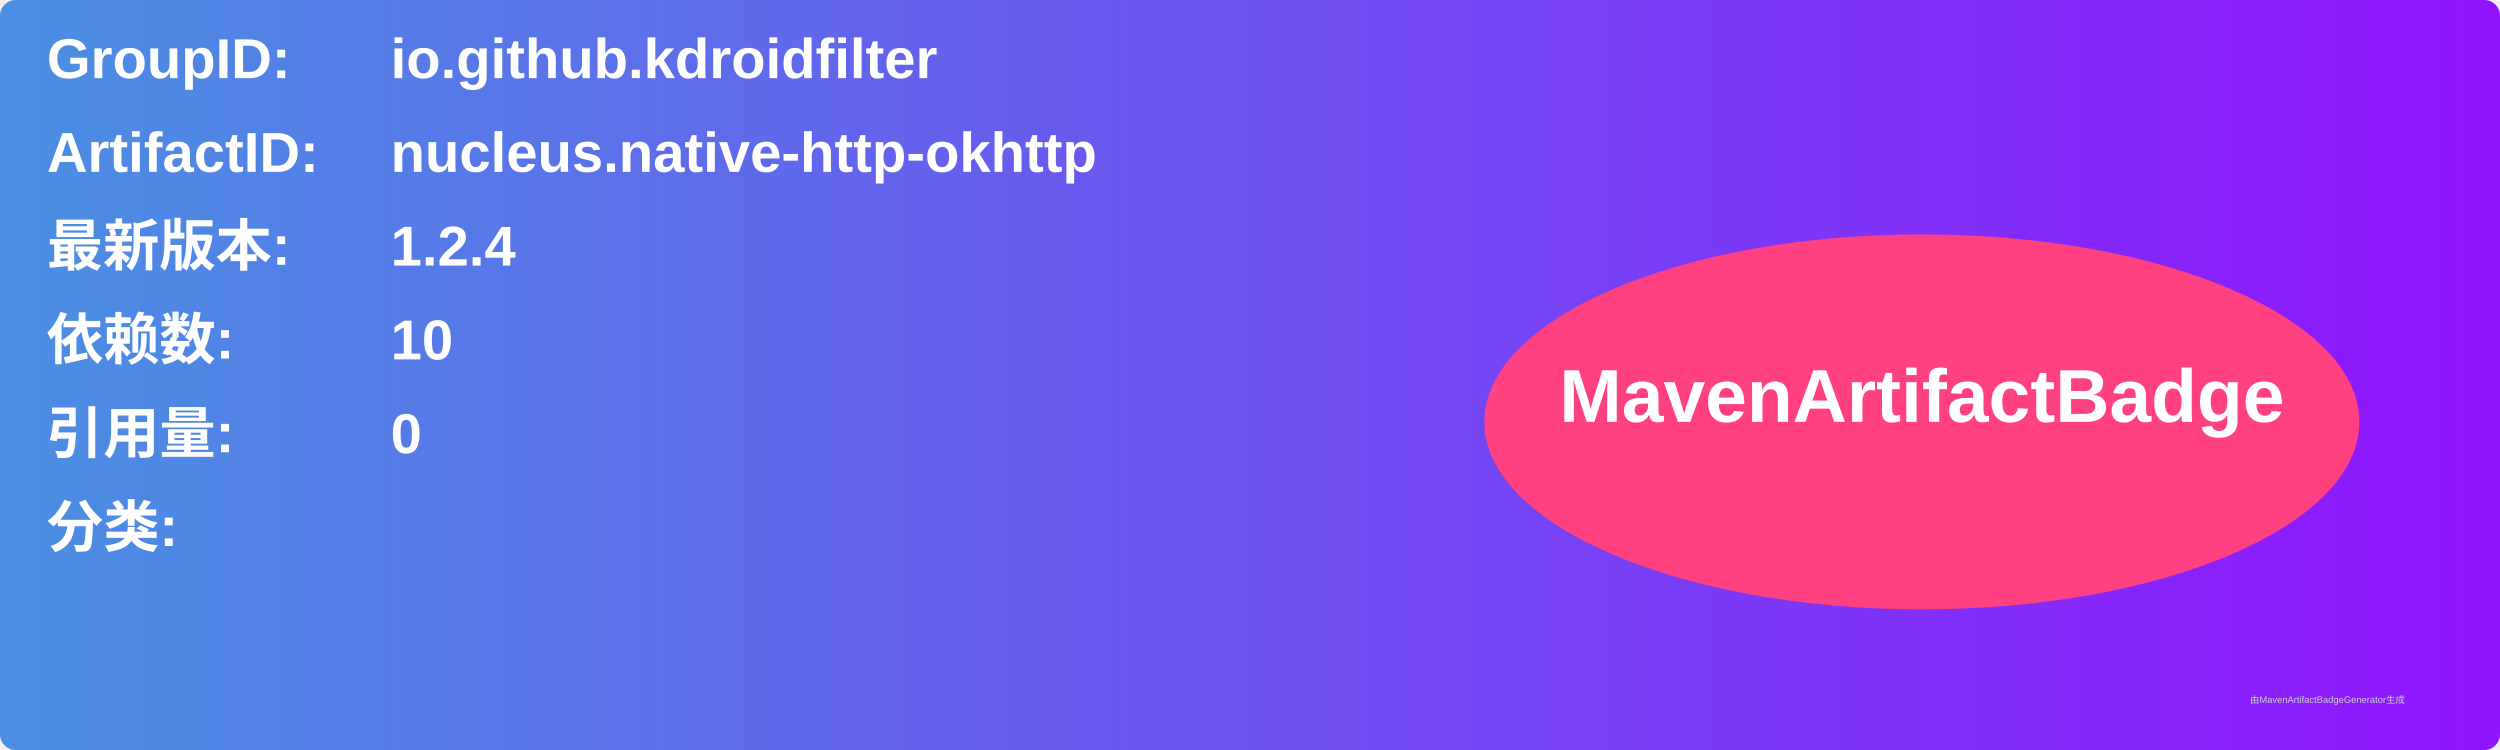
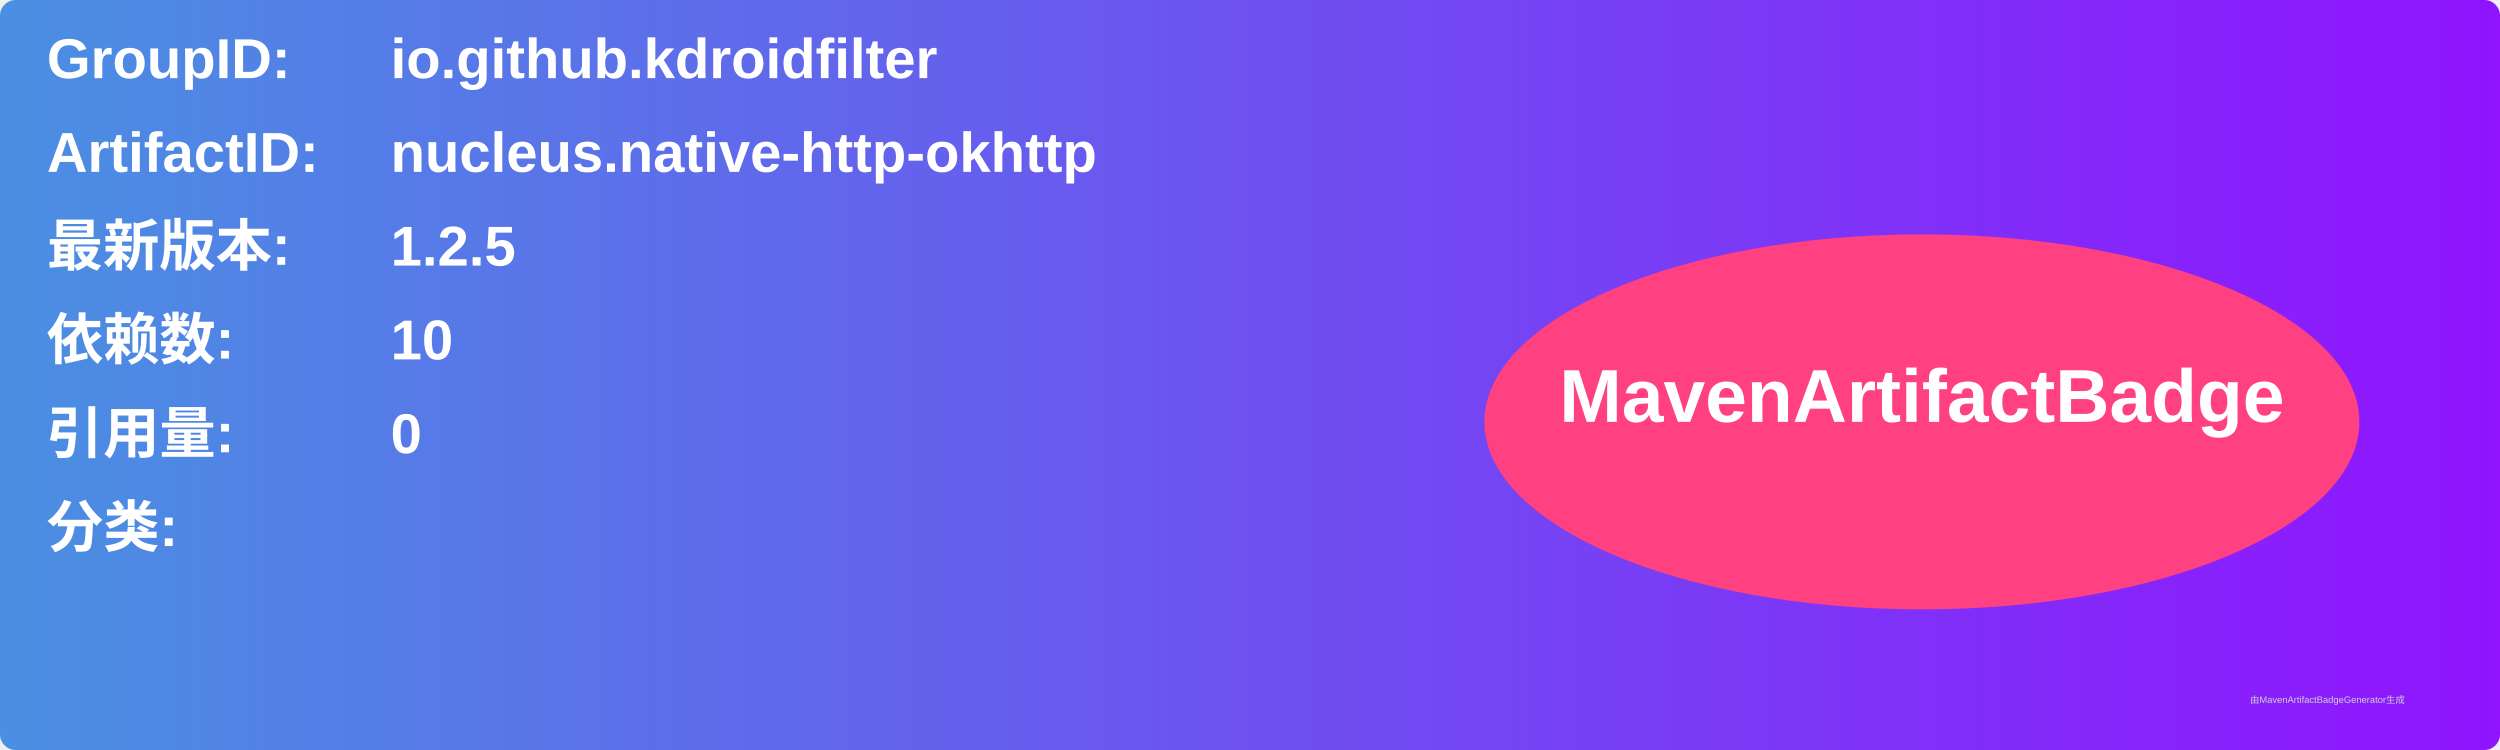
<svg xmlns="http://www.w3.org/2000/svg" width="800" height="240" viewBox="0 0 800 240">
  <linearGradient id="grad" x1="0%" y1="0%" x2="100%" y2="0%">
    <stop offset="0%" stop-color="#4a90e2" />
    <stop offset="100%" stop-color="#9013fe" />
  </linearGradient>
  <rect width="100%" height="100%" rx="5" ry="5" fill="url(#grad)" />
  <g transform="translate(15, 15)">
    <text x="0" y="10" font-family="Arial" font-size="18" fill="white" font-weight="bold" width="260">GroupID:</text>
    <text x="110" y="10" font-family="Arial" font-size="18" fill="white" font-weight="bold" width="460">io.github.kdroidfilter</text>
    <text x="0" y="40" font-family="Arial" font-size="18" fill="white" font-weight="bold" width="260">ArtifactID:</text>
    <text x="110" y="40" font-family="Arial" font-size="18" fill="white" font-weight="bold" width="460">nucleus.native-http-okhttp</text>
    <text x="0" y="70" font-family="Arial" font-size="18" fill="white" font-weight="bold">最新版本:</text>
    <text x="110" y="70" font-family="Arial" font-size="18" fill="white" font-weight="bold">
-       <tspan font-weight="bold">1.2.4</tspan>
+       <tspan font-weight="bold">1.2.5</tspan>
    </text>
    <text x="0" y="100" font-family="Arial" font-size="18" fill="white" font-weight="bold">依赖数: </text>
    <text x="110" y="100" font-family="Arial" font-size="18" fill="white">
      <tspan font-weight="bold">10</tspan>
    </text>
    <text x="0" y="130" font-family="Arial" font-size="18" fill="white" font-weight="bold">引用量: </text>
    <text x="110" y="130" font-family="Arial" font-size="18" fill="white">
      <tspan font-weight="bold">0</tspan>
    </text>
    <text x="0" y="160" font-family="Arial" font-size="18" fill="white" font-weight="bold">分类:</text>
    <text x="10" y="190" font-family="Arial" font-size="10" fill="white">
      <tspan font-weight="bold" />
    </text>
    <ellipse cx="600" cy="120" rx="140" ry="60" fill="#ff4081" />
    <text x="600" y="120" text-anchor="middle" font-family="Arial" font-size="24" fill="white" font-weight="bold">MavenArtifactBadge</text>
  </g>
  <text x="720" y="225" font-family="Arial" font-size="3" fill="#d0d0d0">由MavenArtifactBadgeGenerator生成</text>
</svg>
